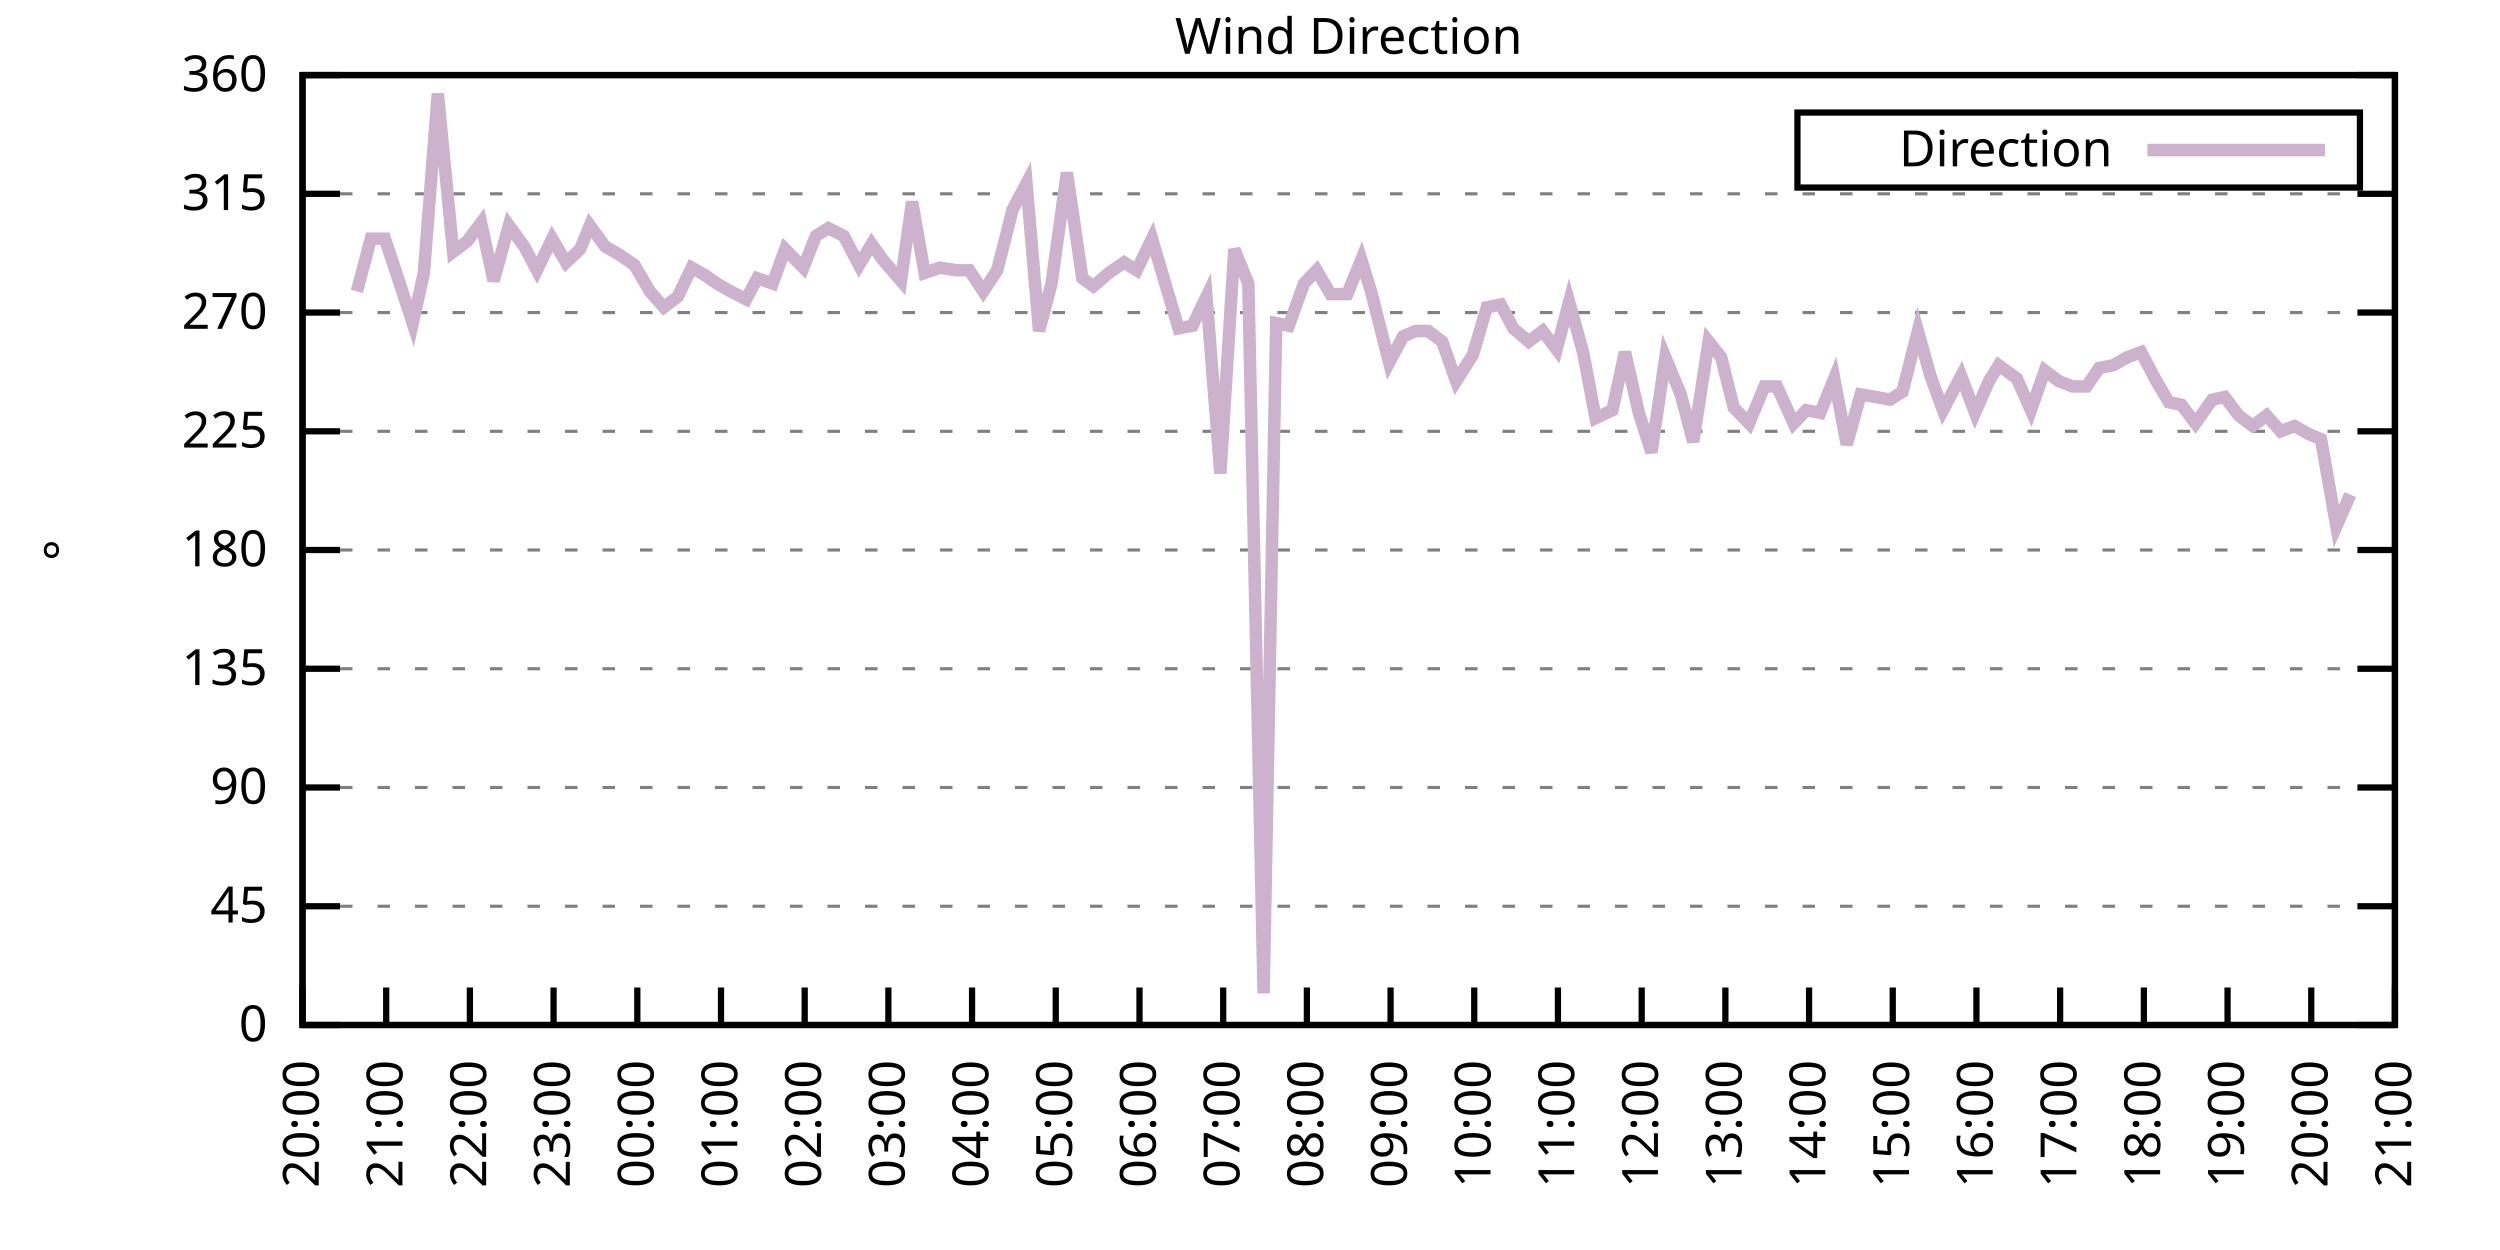
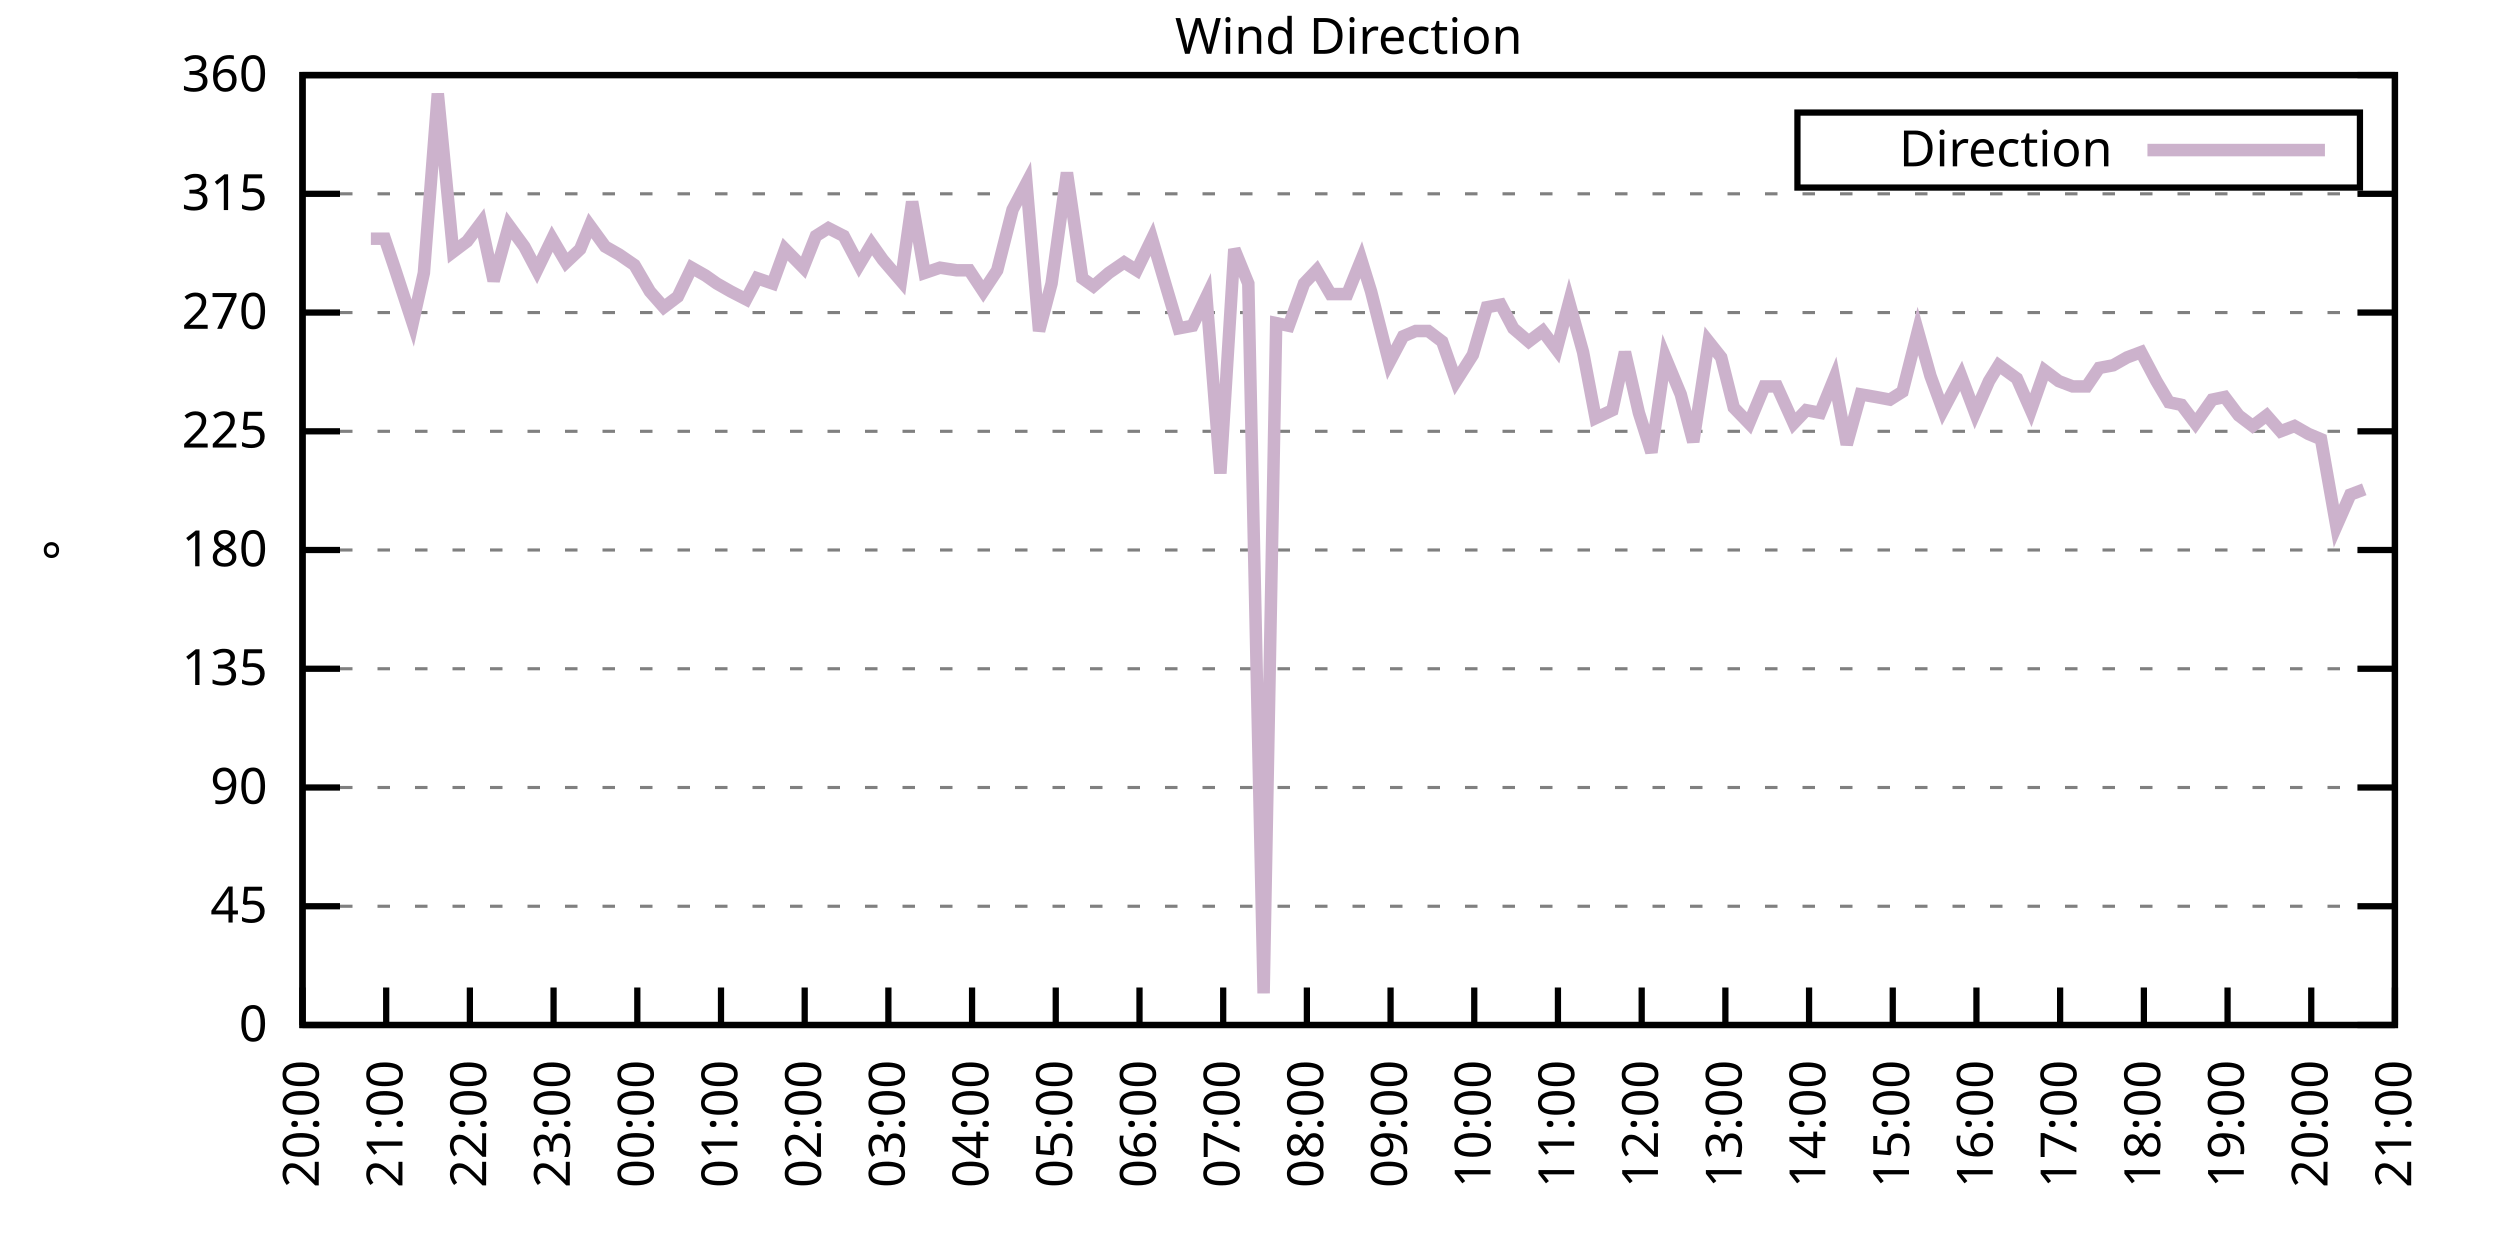
<svg xmlns="http://www.w3.org/2000/svg" xmlns:xlink="http://www.w3.org/1999/xlink" width="400" height="200" viewBox="0 0 400 200">
  <g id="gnuplot_canvas">
    <rect x="0" y="0" width="400" height="200" fill="none" />
    <defs>
      <circle id="gpDot" r="0.5" stroke-width="0.5" stroke="currentColor" />
      <path id="gpPt0" stroke-width="0.333" stroke="currentColor" d="M-1,0 h2 M0,-1 v2" />
      <path id="gpPt1" stroke-width="0.333" stroke="currentColor" d="M-1,-1 L1,1 M1,-1 L-1,1" />
      <path id="gpPt2" stroke-width="0.333" stroke="currentColor" d="M-1,0 L1,0 M0,-1 L0,1 M-1,-1 L1,1 M-1,1 L1,-1" />
      <rect id="gpPt3" stroke-width="0.333" stroke="currentColor" x="-1" y="-1" width="2" height="2" />
      <rect id="gpPt4" stroke-width="0.333" stroke="currentColor" fill="currentColor" x="-1" y="-1" width="2" height="2" />
      <circle id="gpPt5" stroke-width="0.333" stroke="currentColor" cx="0" cy="0" r="1" />
      <use xlink:href="#gpPt5" id="gpPt6" fill="currentColor" stroke="none" />
      <path id="gpPt7" stroke-width="0.333" stroke="currentColor" d="M0,-1.33 L-1.33,0.67 L1.33,0.67 z" />
      <use xlink:href="#gpPt7" id="gpPt8" fill="currentColor" stroke="none" />
      <use xlink:href="#gpPt7" id="gpPt9" stroke="currentColor" transform="rotate(180)" />
      <use xlink:href="#gpPt9" id="gpPt10" fill="currentColor" stroke="none" />
      <use xlink:href="#gpPt3" id="gpPt11" stroke="currentColor" transform="rotate(45)" />
      <use xlink:href="#gpPt11" id="gpPt12" fill="currentColor" stroke="none" />
      <path id="gpPt13" stroke-width="0.333" stroke="currentColor" d="M0,1.330 L1.265,0.411 L0.782,-1.067 L-0.782,-1.076 L-1.265,0.411 z" />
      <use xlink:href="#gpPt13" id="gpPt14" fill="currentColor" stroke="none" />
      <filter id="textbox" filterUnits="objectBoundingBox" x="0" y="0" height="1" width="1">
        <feFlood flood-color="white" flood-opacity="1" result="bgnd" />
        <feComposite in="SourceGraphic" in2="bgnd" operator="atop" />
      </filter>
      <filter id="greybox" filterUnits="objectBoundingBox" x="0" y="0" height="1" width="1">
        <feFlood flood-color="lightgrey" flood-opacity="1" result="grey" />
        <feComposite in="SourceGraphic" in2="grey" operator="atop" />
      </filter>
    </defs>
    <g fill="none" color="white" stroke="currentColor" stroke-width="1.00" stroke-linecap="butt" stroke-linejoin="miter">
</g>
    <g fill="none" color="black" stroke="currentColor" stroke-width="1.00" stroke-linecap="butt" stroke-linejoin="miter">
      <g stroke="none" shape-rendering="crispEdges">
        <polygon fill="rgb(255, 255, 255)" points="48.40,164.00 383.18,164.00 383.18,12.02 48.40,12.02 " />
      </g>
    </g>
    <g fill="none" color="black" stroke="currentColor" stroke-width="1.00" stroke-linecap="butt" stroke-linejoin="miter">
</g>
    <g fill="none" color="black" stroke="black" stroke-width="0.50" stroke-linecap="butt" stroke-linejoin="miter">
</g>
    <g fill="none" color="gray" stroke="currentColor" stroke-width="0.50" stroke-linecap="butt" stroke-linejoin="miter">
      <path stroke="gray" stroke-dasharray="2,4" class="gridline" d="M48.40,164.00 L383.19,164.00  " />
    </g>
    <g fill="none" color="gray" stroke="gray" stroke-width="1.00" stroke-linecap="butt" stroke-linejoin="miter">
</g>
    <g fill="none" color="black" stroke="currentColor" stroke-width="1.00" stroke-linecap="butt" stroke-linejoin="miter">
      <path stroke="black" d="M48.40,164.00 L54.40,164.00 M383.19,164.00 L377.19,164.00  " />
      <g transform="translate(42.80,166.60)" stroke="none" fill="black" font-family="Sans" font-size="8.00" text-anchor="end">
        <text>
          <tspan font-family="Sans"> 0</tspan>
        </text>
      </g>
    </g>
    <g fill="none" color="black" stroke="currentColor" stroke-width="1.00" stroke-linecap="butt" stroke-linejoin="miter">
</g>
    <g fill="none" color="black" stroke="black" stroke-width="0.50" stroke-linecap="butt" stroke-linejoin="miter">
</g>
    <g fill="none" color="gray" stroke="currentColor" stroke-width="0.50" stroke-linecap="butt" stroke-linejoin="miter">
      <path stroke="gray" stroke-dasharray="2,4" class="gridline" d="M48.40,145.00 L383.19,145.00  " />
    </g>
    <g fill="none" color="gray" stroke="gray" stroke-width="1.00" stroke-linecap="butt" stroke-linejoin="miter">
</g>
    <g fill="none" color="black" stroke="currentColor" stroke-width="1.00" stroke-linecap="butt" stroke-linejoin="miter">
      <path stroke="black" d="M48.40,145.00 L54.40,145.00 M383.19,145.00 L377.19,145.00  " />
      <g transform="translate(42.80,147.60)" stroke="none" fill="black" font-family="Sans" font-size="8.00" text-anchor="end">
        <text>
          <tspan font-family="Sans"> 45</tspan>
        </text>
      </g>
    </g>
    <g fill="none" color="black" stroke="currentColor" stroke-width="1.00" stroke-linecap="butt" stroke-linejoin="miter">
</g>
    <g fill="none" color="black" stroke="black" stroke-width="0.50" stroke-linecap="butt" stroke-linejoin="miter">
</g>
    <g fill="none" color="gray" stroke="currentColor" stroke-width="0.50" stroke-linecap="butt" stroke-linejoin="miter">
      <path stroke="gray" stroke-dasharray="2,4" class="gridline" d="M48.40,126.00 L383.19,126.00  " />
    </g>
    <g fill="none" color="gray" stroke="gray" stroke-width="1.00" stroke-linecap="butt" stroke-linejoin="miter">
</g>
    <g fill="none" color="black" stroke="currentColor" stroke-width="1.00" stroke-linecap="butt" stroke-linejoin="miter">
      <path stroke="black" d="M48.40,126.00 L54.40,126.00 M383.19,126.00 L377.19,126.00  " />
      <g transform="translate(42.80,128.60)" stroke="none" fill="black" font-family="Sans" font-size="8.00" text-anchor="end">
        <text>
          <tspan font-family="Sans"> 90</tspan>
        </text>
      </g>
    </g>
    <g fill="none" color="black" stroke="currentColor" stroke-width="1.00" stroke-linecap="butt" stroke-linejoin="miter">
</g>
    <g fill="none" color="black" stroke="black" stroke-width="0.50" stroke-linecap="butt" stroke-linejoin="miter">
</g>
    <g fill="none" color="gray" stroke="currentColor" stroke-width="0.50" stroke-linecap="butt" stroke-linejoin="miter">
      <path stroke="gray" stroke-dasharray="2,4" class="gridline" d="M48.40,107.00 L383.19,107.00  " />
    </g>
    <g fill="none" color="gray" stroke="gray" stroke-width="1.00" stroke-linecap="butt" stroke-linejoin="miter">
</g>
    <g fill="none" color="black" stroke="currentColor" stroke-width="1.00" stroke-linecap="butt" stroke-linejoin="miter">
      <path stroke="black" d="M48.40,107.00 L54.40,107.00 M383.19,107.00 L377.19,107.00  " />
      <g transform="translate(42.80,109.60)" stroke="none" fill="black" font-family="Sans" font-size="8.00" text-anchor="end">
        <text>
          <tspan font-family="Sans"> 135</tspan>
        </text>
      </g>
    </g>
    <g fill="none" color="black" stroke="currentColor" stroke-width="1.00" stroke-linecap="butt" stroke-linejoin="miter">
</g>
    <g fill="none" color="black" stroke="black" stroke-width="0.50" stroke-linecap="butt" stroke-linejoin="miter">
</g>
    <g fill="none" color="gray" stroke="currentColor" stroke-width="0.50" stroke-linecap="butt" stroke-linejoin="miter">
      <path stroke="gray" stroke-dasharray="2,4" class="gridline" d="M48.40,88.00 L383.19,88.00  " />
    </g>
    <g fill="none" color="gray" stroke="gray" stroke-width="1.00" stroke-linecap="butt" stroke-linejoin="miter">
</g>
    <g fill="none" color="black" stroke="currentColor" stroke-width="1.00" stroke-linecap="butt" stroke-linejoin="miter">
      <path stroke="black" d="M48.40,88.00 L54.40,88.00 M383.19,88.00 L377.19,88.00  " />
      <g transform="translate(42.80,90.60)" stroke="none" fill="black" font-family="Sans" font-size="8.00" text-anchor="end">
        <text>
          <tspan font-family="Sans"> 180</tspan>
        </text>
      </g>
    </g>
    <g fill="none" color="black" stroke="currentColor" stroke-width="1.00" stroke-linecap="butt" stroke-linejoin="miter">
</g>
    <g fill="none" color="black" stroke="black" stroke-width="0.50" stroke-linecap="butt" stroke-linejoin="miter">
</g>
    <g fill="none" color="gray" stroke="currentColor" stroke-width="0.50" stroke-linecap="butt" stroke-linejoin="miter">
      <path stroke="gray" stroke-dasharray="2,4" class="gridline" d="M48.40,69.01 L383.19,69.01  " />
    </g>
    <g fill="none" color="gray" stroke="gray" stroke-width="1.00" stroke-linecap="butt" stroke-linejoin="miter">
</g>
    <g fill="none" color="black" stroke="currentColor" stroke-width="1.00" stroke-linecap="butt" stroke-linejoin="miter">
      <path stroke="black" d="M48.40,69.01 L54.40,69.01 M383.19,69.01 L377.19,69.01  " />
      <g transform="translate(42.80,71.61)" stroke="none" fill="black" font-family="Sans" font-size="8.00" text-anchor="end">
        <text>
          <tspan font-family="Sans"> 225</tspan>
        </text>
      </g>
    </g>
    <g fill="none" color="black" stroke="currentColor" stroke-width="1.00" stroke-linecap="butt" stroke-linejoin="miter">
</g>
    <g fill="none" color="black" stroke="black" stroke-width="0.50" stroke-linecap="butt" stroke-linejoin="miter">
</g>
    <g fill="none" color="gray" stroke="currentColor" stroke-width="0.50" stroke-linecap="butt" stroke-linejoin="miter">
      <path stroke="gray" stroke-dasharray="2,4" class="gridline" d="M48.40,50.01 L383.19,50.01  " />
    </g>
    <g fill="none" color="gray" stroke="gray" stroke-width="1.00" stroke-linecap="butt" stroke-linejoin="miter">
</g>
    <g fill="none" color="black" stroke="currentColor" stroke-width="1.00" stroke-linecap="butt" stroke-linejoin="miter">
      <path stroke="black" d="M48.40,50.01 L54.40,50.01 M383.19,50.01 L377.19,50.01  " />
      <g transform="translate(42.80,52.61)" stroke="none" fill="black" font-family="Sans" font-size="8.00" text-anchor="end">
        <text>
          <tspan font-family="Sans"> 270</tspan>
        </text>
      </g>
    </g>
    <g fill="none" color="black" stroke="currentColor" stroke-width="1.00" stroke-linecap="butt" stroke-linejoin="miter">
</g>
    <g fill="none" color="black" stroke="black" stroke-width="0.50" stroke-linecap="butt" stroke-linejoin="miter">
</g>
    <g fill="none" color="gray" stroke="currentColor" stroke-width="0.50" stroke-linecap="butt" stroke-linejoin="miter">
      <path stroke="gray" stroke-dasharray="2,4" class="gridline" d="M48.40,31.01 L383.19,31.01  " />
    </g>
    <g fill="none" color="gray" stroke="gray" stroke-width="1.00" stroke-linecap="butt" stroke-linejoin="miter">
</g>
    <g fill="none" color="black" stroke="currentColor" stroke-width="1.00" stroke-linecap="butt" stroke-linejoin="miter">
      <path stroke="black" d="M48.40,31.01 L54.40,31.01 M383.19,31.01 L377.19,31.01  " />
      <g transform="translate(42.80,33.61)" stroke="none" fill="black" font-family="Sans" font-size="8.00" text-anchor="end">
        <text>
          <tspan font-family="Sans"> 315</tspan>
        </text>
      </g>
    </g>
    <g fill="none" color="black" stroke="currentColor" stroke-width="1.00" stroke-linecap="butt" stroke-linejoin="miter">
</g>
    <g fill="none" color="black" stroke="black" stroke-width="0.50" stroke-linecap="butt" stroke-linejoin="miter">
</g>
    <g fill="none" color="gray" stroke="currentColor" stroke-width="0.50" stroke-linecap="butt" stroke-linejoin="miter">
      <path stroke="gray" stroke-dasharray="2,4" class="gridline" d="M48.40,12.01 L383.19,12.01  " />
    </g>
    <g fill="none" color="gray" stroke="gray" stroke-width="1.00" stroke-linecap="butt" stroke-linejoin="miter">
</g>
    <g fill="none" color="black" stroke="currentColor" stroke-width="1.00" stroke-linecap="butt" stroke-linejoin="miter">
      <path stroke="black" d="M48.40,12.01 L54.40,12.01 M383.19,12.01 L377.19,12.01  " />
      <g transform="translate(42.80,14.61)" stroke="none" fill="black" font-family="Sans" font-size="8.00" text-anchor="end">
        <text>
          <tspan font-family="Sans"> 360</tspan>
        </text>
      </g>
    </g>
    <g fill="none" color="black" stroke="currentColor" stroke-width="1.00" stroke-linecap="butt" stroke-linejoin="miter">
      <path stroke="black" d="M48.40,164.00 L48.40,158.00  " />
      <g transform="translate(51.00,169.60) rotate(270.00)" stroke="none" fill="black" font-family="Sans" font-size="8.00" text-anchor="end">
        <text>
          <tspan font-family="Sans">20:00</tspan>
        </text>
      </g>
    </g>
    <g fill="none" color="black" stroke="currentColor" stroke-width="1.00" stroke-linecap="butt" stroke-linejoin="miter">
      <path stroke="black" d="M61.79,164.00 L61.79,158.00  " />
      <g transform="translate(64.39,169.60) rotate(270.00)" stroke="none" fill="black" font-family="Sans" font-size="8.00" text-anchor="end">
        <text>
          <tspan font-family="Sans">21:00</tspan>
        </text>
      </g>
    </g>
    <g fill="none" color="black" stroke="currentColor" stroke-width="1.00" stroke-linecap="butt" stroke-linejoin="miter">
      <path stroke="black" d="M75.18,164.00 L75.18,158.00  " />
      <g transform="translate(77.78,169.60) rotate(270.00)" stroke="none" fill="black" font-family="Sans" font-size="8.00" text-anchor="end">
        <text>
          <tspan font-family="Sans">22:00</tspan>
        </text>
      </g>
    </g>
    <g fill="none" color="black" stroke="currentColor" stroke-width="1.00" stroke-linecap="butt" stroke-linejoin="miter">
      <path stroke="black" d="M88.57,164.00 L88.57,158.00  " />
      <g transform="translate(91.17,169.60) rotate(270.00)" stroke="none" fill="black" font-family="Sans" font-size="8.00" text-anchor="end">
        <text>
          <tspan font-family="Sans">23:00</tspan>
        </text>
      </g>
    </g>
    <g fill="none" color="black" stroke="currentColor" stroke-width="1.00" stroke-linecap="butt" stroke-linejoin="miter">
      <path stroke="black" d="M101.97,164.00 L101.97,158.00  " />
      <g transform="translate(104.57,169.60) rotate(270.00)" stroke="none" fill="black" font-family="Sans" font-size="8.00" text-anchor="end">
        <text>
          <tspan font-family="Sans">00:00</tspan>
        </text>
      </g>
    </g>
    <g fill="none" color="black" stroke="currentColor" stroke-width="1.00" stroke-linecap="butt" stroke-linejoin="miter">
      <path stroke="black" d="M115.36,164.00 L115.36,158.00  " />
      <g transform="translate(117.96,169.60) rotate(270.00)" stroke="none" fill="black" font-family="Sans" font-size="8.00" text-anchor="end">
        <text>
          <tspan font-family="Sans">01:00</tspan>
        </text>
      </g>
    </g>
    <g fill="none" color="black" stroke="currentColor" stroke-width="1.00" stroke-linecap="butt" stroke-linejoin="miter">
      <path stroke="black" d="M128.75,164.00 L128.75,158.00  " />
      <g transform="translate(131.35,169.60) rotate(270.00)" stroke="none" fill="black" font-family="Sans" font-size="8.00" text-anchor="end">
        <text>
          <tspan font-family="Sans">02:00</tspan>
        </text>
      </g>
    </g>
    <g fill="none" color="black" stroke="currentColor" stroke-width="1.00" stroke-linecap="butt" stroke-linejoin="miter">
      <path stroke="black" d="M142.14,164.00 L142.14,158.00  " />
      <g transform="translate(144.74,169.60) rotate(270.00)" stroke="none" fill="black" font-family="Sans" font-size="8.00" text-anchor="end">
        <text>
          <tspan font-family="Sans">03:00</tspan>
        </text>
      </g>
    </g>
    <g fill="none" color="black" stroke="currentColor" stroke-width="1.00" stroke-linecap="butt" stroke-linejoin="miter">
      <path stroke="black" d="M155.53,164.00 L155.53,158.00  " />
      <g transform="translate(158.13,169.60) rotate(270.00)" stroke="none" fill="black" font-family="Sans" font-size="8.00" text-anchor="end">
        <text>
          <tspan font-family="Sans">04:00</tspan>
        </text>
      </g>
    </g>
    <g fill="none" color="black" stroke="currentColor" stroke-width="1.00" stroke-linecap="butt" stroke-linejoin="miter">
      <path stroke="black" d="M168.92,164.00 L168.92,158.00  " />
      <g transform="translate(171.52,169.60) rotate(270.00)" stroke="none" fill="black" font-family="Sans" font-size="8.00" text-anchor="end">
        <text>
          <tspan font-family="Sans">05:00</tspan>
        </text>
      </g>
    </g>
    <g fill="none" color="black" stroke="currentColor" stroke-width="1.00" stroke-linecap="butt" stroke-linejoin="miter">
      <path stroke="black" d="M182.32,164.00 L182.32,158.00  " />
      <g transform="translate(184.92,169.60) rotate(270.00)" stroke="none" fill="black" font-family="Sans" font-size="8.00" text-anchor="end">
        <text>
          <tspan font-family="Sans">06:00</tspan>
        </text>
      </g>
    </g>
    <g fill="none" color="black" stroke="currentColor" stroke-width="1.00" stroke-linecap="butt" stroke-linejoin="miter">
      <path stroke="black" d="M195.71,164.00 L195.71,158.00  " />
      <g transform="translate(198.31,169.60) rotate(270.00)" stroke="none" fill="black" font-family="Sans" font-size="8.00" text-anchor="end">
        <text>
          <tspan font-family="Sans">07:00</tspan>
        </text>
      </g>
    </g>
    <g fill="none" color="black" stroke="currentColor" stroke-width="1.00" stroke-linecap="butt" stroke-linejoin="miter">
      <path stroke="black" d="M209.10,164.00 L209.10,158.00  " />
      <g transform="translate(211.70,169.60) rotate(270.00)" stroke="none" fill="black" font-family="Sans" font-size="8.00" text-anchor="end">
        <text>
          <tspan font-family="Sans">08:00</tspan>
        </text>
      </g>
    </g>
    <g fill="none" color="black" stroke="currentColor" stroke-width="1.00" stroke-linecap="butt" stroke-linejoin="miter">
      <path stroke="black" d="M222.49,164.00 L222.49,158.00  " />
      <g transform="translate(225.09,169.60) rotate(270.00)" stroke="none" fill="black" font-family="Sans" font-size="8.00" text-anchor="end">
        <text>
          <tspan font-family="Sans">09:00</tspan>
        </text>
      </g>
    </g>
    <g fill="none" color="black" stroke="currentColor" stroke-width="1.00" stroke-linecap="butt" stroke-linejoin="miter">
      <path stroke="black" d="M235.88,164.00 L235.88,158.00  " />
      <g transform="translate(238.48,169.60) rotate(270.00)" stroke="none" fill="black" font-family="Sans" font-size="8.00" text-anchor="end">
        <text>
          <tspan font-family="Sans">10:00</tspan>
        </text>
      </g>
    </g>
    <g fill="none" color="black" stroke="currentColor" stroke-width="1.00" stroke-linecap="butt" stroke-linejoin="miter">
      <path stroke="black" d="M249.27,164.00 L249.27,158.00  " />
      <g transform="translate(251.87,169.60) rotate(270.00)" stroke="none" fill="black" font-family="Sans" font-size="8.00" text-anchor="end">
        <text>
          <tspan font-family="Sans">11:00</tspan>
        </text>
      </g>
    </g>
    <g fill="none" color="black" stroke="currentColor" stroke-width="1.00" stroke-linecap="butt" stroke-linejoin="miter">
      <path stroke="black" d="M262.67,164.00 L262.67,158.00  " />
      <g transform="translate(265.27,169.60) rotate(270.00)" stroke="none" fill="black" font-family="Sans" font-size="8.00" text-anchor="end">
        <text>
          <tspan font-family="Sans">12:00</tspan>
        </text>
      </g>
    </g>
    <g fill="none" color="black" stroke="currentColor" stroke-width="1.00" stroke-linecap="butt" stroke-linejoin="miter">
      <path stroke="black" d="M276.06,164.00 L276.06,158.00  " />
      <g transform="translate(278.66,169.60) rotate(270.00)" stroke="none" fill="black" font-family="Sans" font-size="8.00" text-anchor="end">
        <text>
          <tspan font-family="Sans">13:00</tspan>
        </text>
      </g>
    </g>
    <g fill="none" color="black" stroke="currentColor" stroke-width="1.00" stroke-linecap="butt" stroke-linejoin="miter">
      <path stroke="black" d="M289.45,164.00 L289.45,158.00  " />
      <g transform="translate(292.05,169.60) rotate(270.00)" stroke="none" fill="black" font-family="Sans" font-size="8.00" text-anchor="end">
        <text>
          <tspan font-family="Sans">14:00</tspan>
        </text>
      </g>
    </g>
    <g fill="none" color="black" stroke="currentColor" stroke-width="1.00" stroke-linecap="butt" stroke-linejoin="miter">
      <path stroke="black" d="M302.84,164.00 L302.84,158.00  " />
      <g transform="translate(305.44,169.60) rotate(270.00)" stroke="none" fill="black" font-family="Sans" font-size="8.00" text-anchor="end">
        <text>
          <tspan font-family="Sans">15:00</tspan>
        </text>
      </g>
    </g>
    <g fill="none" color="black" stroke="currentColor" stroke-width="1.00" stroke-linecap="butt" stroke-linejoin="miter">
      <path stroke="black" d="M316.23,164.00 L316.23,158.00  " />
      <g transform="translate(318.83,169.60) rotate(270.00)" stroke="none" fill="black" font-family="Sans" font-size="8.00" text-anchor="end">
        <text>
          <tspan font-family="Sans">16:00</tspan>
        </text>
      </g>
    </g>
    <g fill="none" color="black" stroke="currentColor" stroke-width="1.00" stroke-linecap="butt" stroke-linejoin="miter">
      <path stroke="black" d="M329.62,164.00 L329.62,158.00  " />
      <g transform="translate(332.22,169.60) rotate(270.00)" stroke="none" fill="black" font-family="Sans" font-size="8.00" text-anchor="end">
        <text>
          <tspan font-family="Sans">17:00</tspan>
        </text>
      </g>
    </g>
    <g fill="none" color="black" stroke="currentColor" stroke-width="1.00" stroke-linecap="butt" stroke-linejoin="miter">
      <path stroke="black" d="M343.02,164.00 L343.02,158.00  " />
      <g transform="translate(345.62,169.60) rotate(270.00)" stroke="none" fill="black" font-family="Sans" font-size="8.00" text-anchor="end">
        <text>
          <tspan font-family="Sans">18:00</tspan>
        </text>
      </g>
    </g>
    <g fill="none" color="black" stroke="currentColor" stroke-width="1.00" stroke-linecap="butt" stroke-linejoin="miter">
      <path stroke="black" d="M356.41,164.00 L356.41,158.00  " />
      <g transform="translate(359.01,169.60) rotate(270.00)" stroke="none" fill="black" font-family="Sans" font-size="8.00" text-anchor="end">
        <text>
          <tspan font-family="Sans">19:00</tspan>
        </text>
      </g>
    </g>
    <g fill="none" color="black" stroke="currentColor" stroke-width="1.00" stroke-linecap="butt" stroke-linejoin="miter">
      <path stroke="black" d="M369.80,164.00 L369.80,158.00  " />
      <g transform="translate(372.40,169.60) rotate(270.00)" stroke="none" fill="black" font-family="Sans" font-size="8.00" text-anchor="end">
        <text>
          <tspan font-family="Sans">20:00</tspan>
        </text>
      </g>
    </g>
    <g fill="none" color="black" stroke="currentColor" stroke-width="1.00" stroke-linecap="butt" stroke-linejoin="miter">
      <path stroke="black" d="M383.19,164.00 L383.19,158.00  " />
      <g transform="translate(385.79,169.60) rotate(270.00)" stroke="none" fill="black" font-family="Sans" font-size="8.00" text-anchor="end">
        <text>
          <tspan font-family="Sans">21:00</tspan>
        </text>
      </g>
    </g>
    <g fill="none" color="black" stroke="currentColor" stroke-width="1.00" stroke-linecap="butt" stroke-linejoin="miter">
</g>
    <g fill="none" color="black" stroke="currentColor" stroke-width="1.00" stroke-linecap="butt" stroke-linejoin="miter">
      <path stroke="black" d="M48.40,12.01 L48.40,164.00 L383.19,164.00 L383.19,12.01 L48.40,12.01 Z  " />
    </g>
    <g fill="none" color="black" stroke="currentColor" stroke-width="1.00" stroke-linecap="butt" stroke-linejoin="miter">
</g>
    <g fill="none" color="black" stroke="currentColor" stroke-width="1.00" stroke-linecap="butt" stroke-linejoin="miter">
      <path stroke="black" d="M287.59,30.01 L287.59,18.01 L377.59,18.01 L377.59,30.01 L287.59,30.01 Z  " />
    </g>
    <g id="Wind_direction_plot_1">
      <g fill="none" color="white" stroke="black" stroke-width="2.00" stroke-linecap="butt" stroke-linejoin="miter">
</g>
      <g fill="none" color="black" stroke="currentColor" stroke-width="2.00" stroke-linecap="butt" stroke-linejoin="miter">
        <g transform="translate(337.99,26.61)" stroke="none" fill="black" font-family="Sans" font-size="8.00" text-anchor="end">
          <text>
            <tspan font-family="Sans">Direction</tspan>
          </text>
        </g>
      </g>
      <g fill="none" color="black" stroke="currentColor" stroke-width="2.00" stroke-linecap="butt" stroke-linejoin="miter">
-         <path stroke="rgb(204, 178, 204)" d="M343.59,24.01 L371.99,24.01 M57.10,46.63 L59.34,38.19 L61.57,38.19 L63.13,42.83 L66.03,51.70 L67.82,43.67   L70.05,14.97 L72.50,40.30 L74.74,38.61 L76.97,35.65 L78.98,44.94 L81.43,36.08 L83.89,39.45 L85.90,43.25   L88.35,38.19 L90.58,41.99 L92.82,39.87 L94.38,36.08 L96.83,39.45 L99.06,40.72 L101.52,42.41 L103.98,46.63   L106.21,49.16 L108.44,47.47 L110.67,42.83 L112.90,44.10 L114.69,45.36 L116.92,46.63 L119.38,47.90 L121.16,44.52   L123.62,45.36 L125.62,39.87 L128.53,42.83 L130.54,37.76 L132.54,36.50 L135.00,37.76 L137.45,42.41 L139.46,39.03   L141.25,41.56 L144.15,44.94 L145.94,32.28 L147.94,43.67 L150.40,42.83 L153.08,43.25 L155.09,43.25 L157.32,46.63   L159.55,43.25 L162.01,33.54 L164.24,29.32 L166.25,52.96 L168.25,45.36 L170.71,27.63 L173.17,44.52 L174.95,45.79   L177.41,43.67 L179.86,41.99 L181.87,43.25 L184.32,38.19 L186.56,45.79 L188.57,52.54 L190.80,52.12 L193.03,47.47   L195.26,75.76 L197.49,39.87 L199.73,45.36 L202.18,158.93 L204.19,51.70 L206.20,52.12 L208.65,45.36 L210.66,43.25   L212.89,47.05 L215.57,47.05 L217.80,41.56 L219.37,46.63 L222.27,58.03 L224.50,53.81 L226.51,52.96 L228.52,52.96   L230.75,54.65 L232.98,60.98 L235.66,56.76 L237.89,49.16 L240.12,48.74 L242.13,52.54 L244.59,54.65 L246.82,52.96   L249.05,55.92 L251.06,48.32 L253.29,56.34 L255.30,66.90 L257.98,65.63 L259.99,56.34 L262.22,66.05 L264.23,72.38   L266.46,57.18 L268.92,63.10 L270.92,70.70 L273.38,54.65 L275.39,57.18 L277.40,65.21 L279.85,67.74 L282.31,61.83   L284.32,61.83 L286.99,67.74 L289.00,65.63 L291.23,66.05 L293.47,60.56 L295.48,71.12 L297.71,63.10 L300.16,63.52   L302.39,63.94 L304.40,62.67 L306.86,52.96 L308.87,60.14 L310.88,65.63 L313.78,60.14 L316.01,66.05 L318.24,60.98   L319.80,58.45 L322.70,60.56 L324.94,65.63 L327.17,59.30 L329.40,60.98 L331.63,61.83 L333.86,61.83 L335.87,58.87   L338.10,58.45 L340.34,57.18 L342.57,56.34 L345.02,60.98 L347.03,64.36 L349.04,64.78 L351.27,67.74 L353.95,63.94   L355.96,63.52 L358.19,66.47 L360.42,68.16 L362.66,66.47 L364.89,69.01 L367.12,68.16 L369.35,69.43 L371.36,70.27   L373.82,84.21 L376.05,79.14  " />
+         <path stroke="rgb(204, 178, 204)" d="M343.59,24.01 L371.99,24.01 M59.34,38.19 L61.57,38.19 L63.13,42.83 L66.03,51.70 L67.82,43.67 L70.05,14.97   L72.50,40.30 L74.74,38.61 L76.97,35.65 L78.98,44.94 L81.43,36.08 L83.89,39.45 L85.90,43.25 L88.35,38.19   L90.58,41.99 L92.82,39.87 L94.38,36.08 L96.83,39.45 L99.06,40.72 L101.52,42.41 L103.98,46.63 L106.21,49.16   L108.44,47.47 L110.67,42.83 L112.90,44.10 L114.69,45.36 L116.92,46.63 L119.38,47.90 L121.16,44.52 L123.62,45.36   L125.62,39.87 L128.53,42.83 L130.54,37.76 L132.54,36.50 L135.00,37.76 L137.45,42.41 L139.46,39.03 L141.25,41.56   L144.15,44.94 L145.94,32.28 L147.94,43.67 L150.40,42.83 L153.08,43.25 L155.09,43.25 L157.32,46.63 L159.55,43.25   L162.01,33.54 L164.24,29.32 L166.25,52.96 L168.25,45.36 L170.71,27.63 L173.17,44.52 L174.95,45.79 L177.41,43.67   L179.86,41.99 L181.87,43.25 L184.32,38.19 L186.56,45.79 L188.57,52.54 L190.80,52.12 L193.03,47.47 L195.26,75.76   L197.49,39.87 L199.73,45.36 L202.18,158.93 L204.19,51.70 L206.20,52.12 L208.65,45.36 L210.66,43.25 L212.89,47.05   L215.57,47.05 L217.80,41.56 L219.37,46.63 L222.27,58.03 L224.50,53.81 L226.51,52.96 L228.52,52.96 L230.75,54.65   L232.98,60.98 L235.66,56.76 L237.89,49.16 L240.12,48.74 L242.13,52.54 L244.59,54.65 L246.82,52.96 L249.05,55.92   L251.06,48.32 L253.29,56.34 L255.30,66.90 L257.98,65.63 L259.99,56.34 L262.22,66.05 L264.23,72.38 L266.46,57.18   L268.92,63.10 L270.92,70.70 L273.38,54.65 L275.39,57.18 L277.40,65.21 L279.85,67.74 L282.31,61.83 L284.32,61.83   L286.99,67.74 L289.00,65.63 L291.23,66.05 L293.47,60.56 L295.48,71.12 L297.71,63.10 L300.16,63.52 L302.39,63.94   L304.40,62.67 L306.86,52.96 L308.87,60.14 L310.88,65.63 L313.78,60.14 L316.01,66.05 L318.24,60.98 L319.80,58.45   L322.70,60.56 L324.94,65.63 L327.17,59.30 L329.40,60.98 L331.63,61.83 L333.86,61.83 L335.87,58.87 L338.10,58.45   L340.34,57.18 L342.57,56.34 L345.02,60.98 L347.03,64.36 L349.04,64.78 L351.27,67.74 L353.95,63.94 L355.96,63.52   L358.19,66.47 L360.42,68.16 L362.66,66.47 L364.89,69.01 L367.12,68.16 L369.35,69.43 L371.36,70.27 L373.82,84.21   L376.05,79.14 L378.28,78.29  " />
      </g>
    </g>
    <g fill="none" color="black" stroke="currentColor" stroke-width="2.00" stroke-linecap="butt" stroke-linejoin="miter">
</g>
    <g fill="none" color="black" stroke="black" stroke-width="1.00" stroke-linecap="butt" stroke-linejoin="miter">
</g>
    <g fill="none" color="black" stroke="currentColor" stroke-width="1.00" stroke-linecap="butt" stroke-linejoin="miter">
      <path stroke="black" d="M48.40,12.01 L48.40,164.00 L383.19,164.00 L383.19,12.01 L48.40,12.01 Z  " />
      <g transform="translate(12.80,88.01) rotate(270.00)" stroke="none" fill="black" font-family="Sans" font-size="8.00" text-anchor="middle">
        <text>
          <tspan font-family="Sans">°</tspan>
        </text>
      </g>
    </g>
    <g fill="none" color="black" stroke="currentColor" stroke-width="1.00" stroke-linecap="butt" stroke-linejoin="miter">
</g>
    <g fill="none" color="black" stroke="currentColor" stroke-width="1.00" stroke-linecap="butt" stroke-linejoin="miter">
      <g transform="translate(215.79,8.61)" stroke="none" fill="black" font-family="Sans" font-size="8.00" text-anchor="middle">
        <text>
          <tspan font-family="Sans">Wind Direction</tspan>
        </text>
      </g>
    </g>
    <g fill="none" color="black" stroke="currentColor" stroke-width="1.00" stroke-linecap="butt" stroke-linejoin="miter">
</g>
  </g>
</svg>
